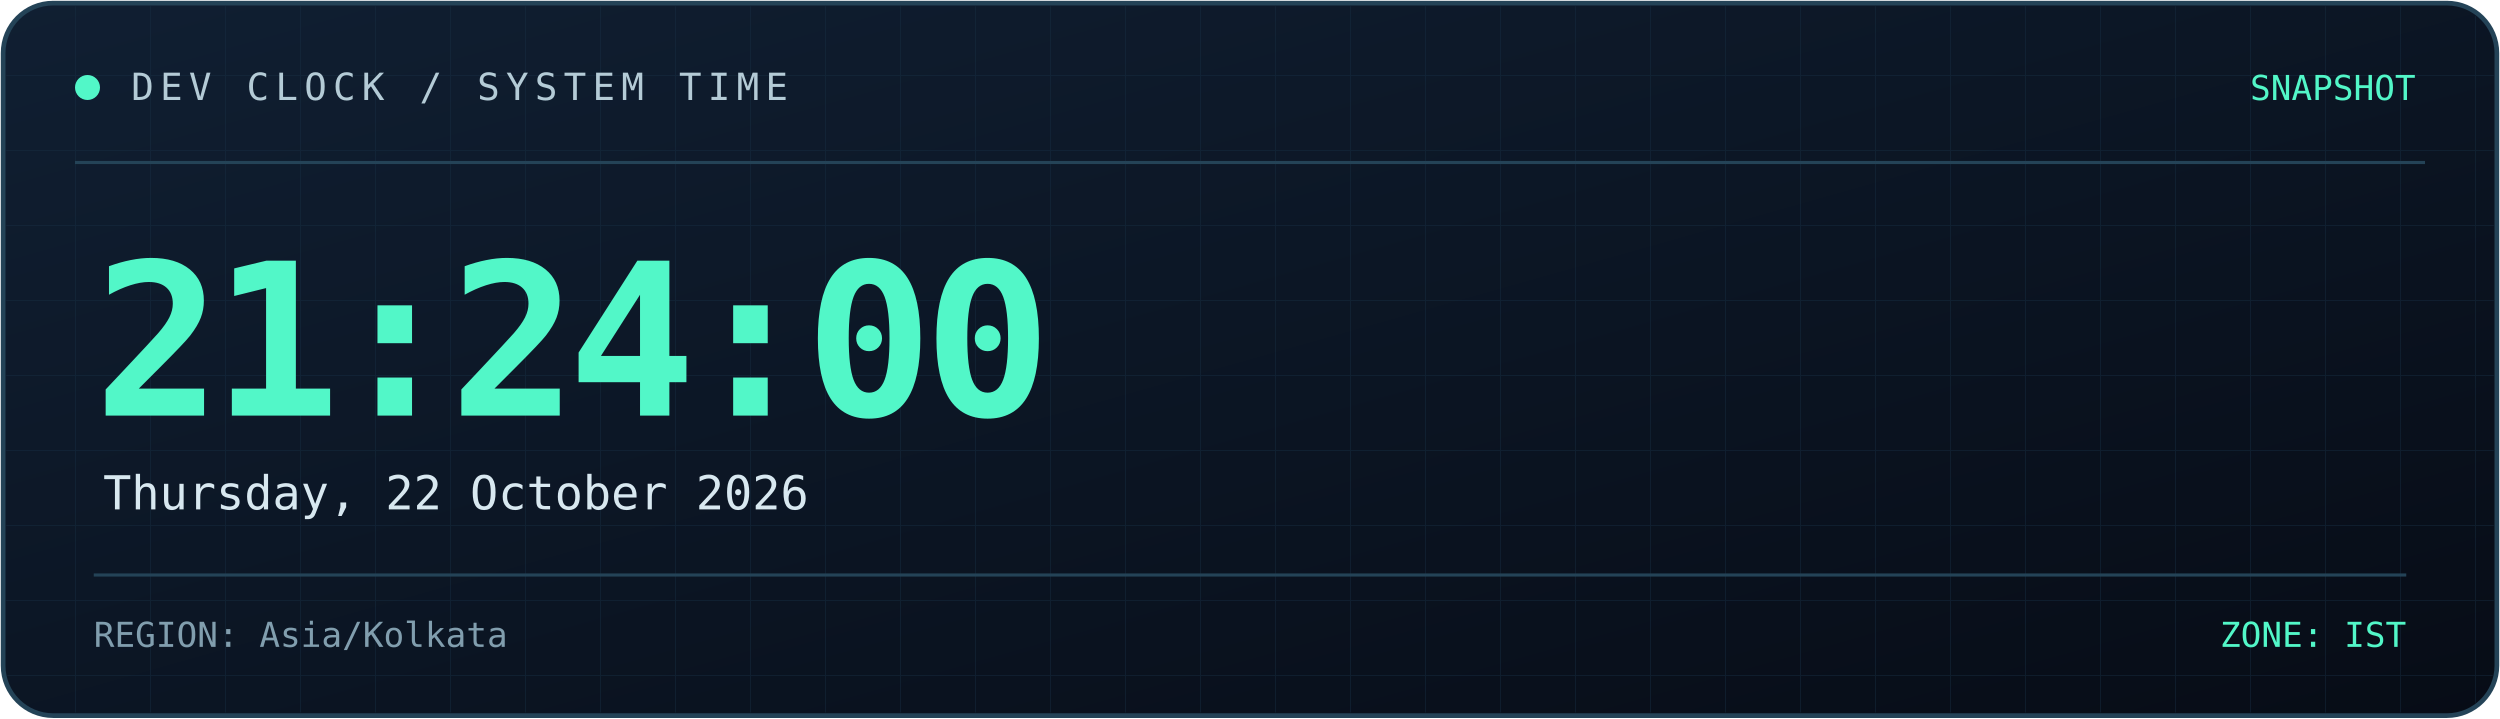
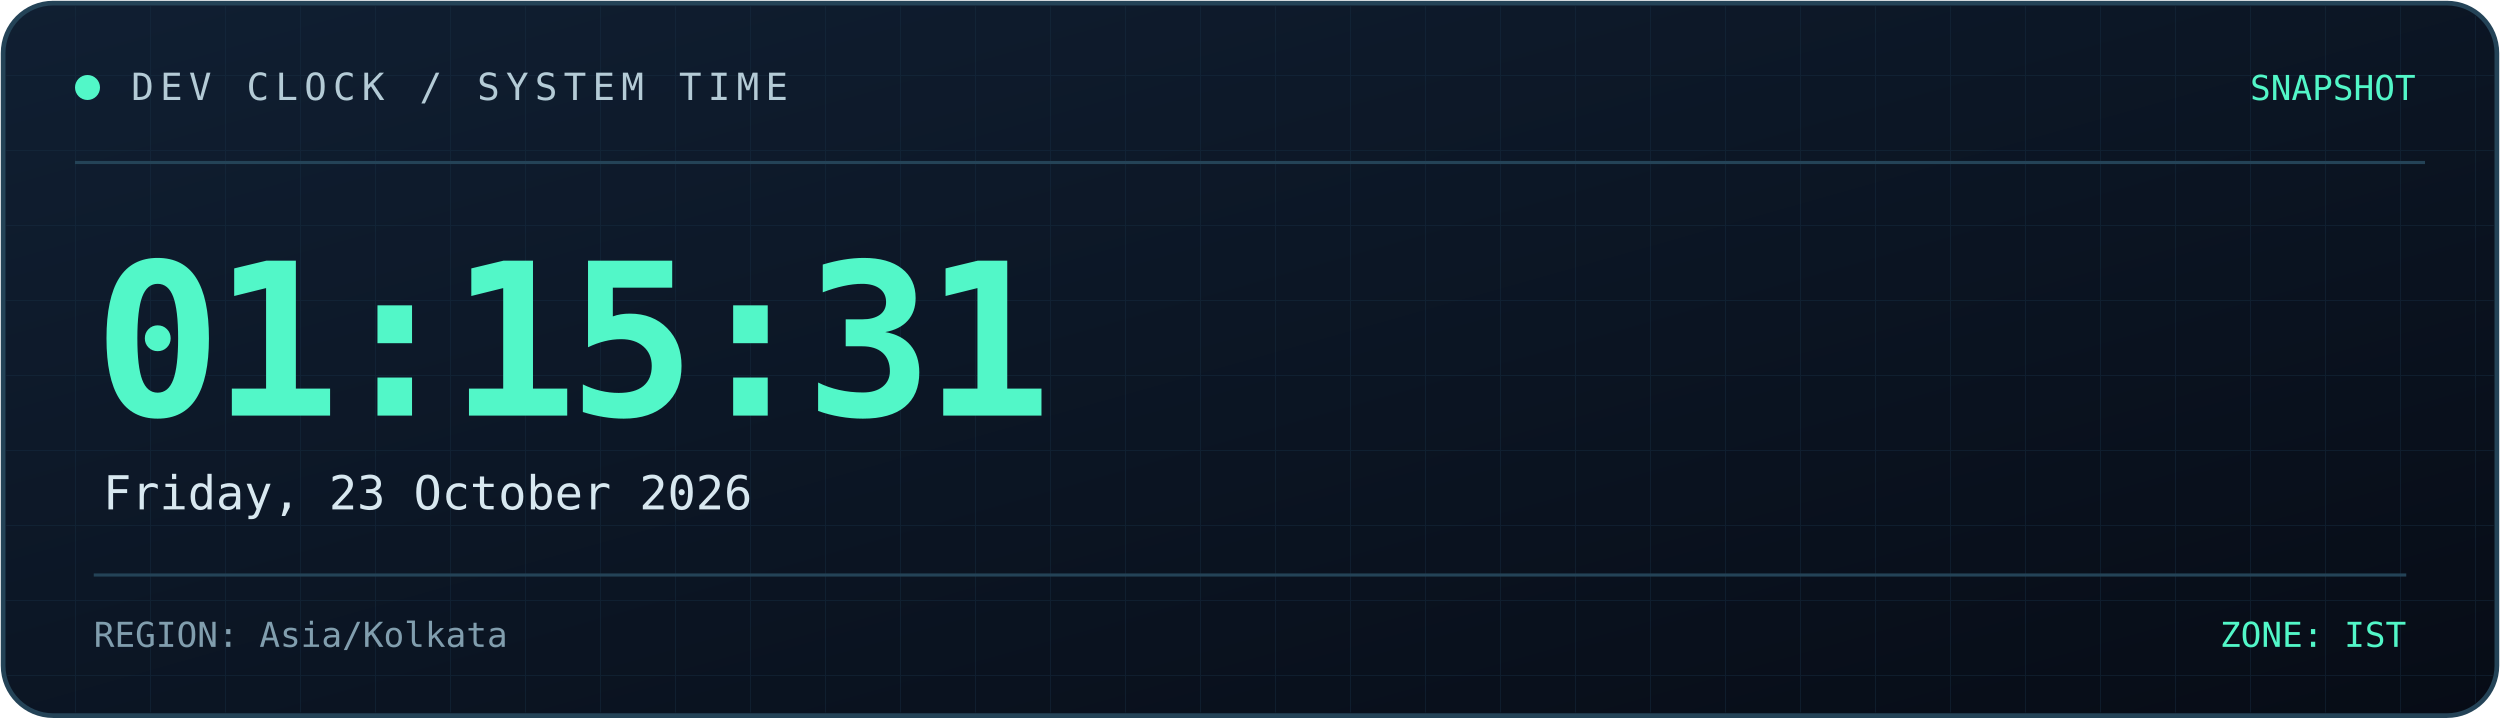
<svg xmlns="http://www.w3.org/2000/svg" width="800" height="230" viewBox="0 0 800 230" role="img" aria-labelledby="title desc">
  <defs>
    <linearGradient id="bg" x1="0" y1="0" x2="1" y2="1">
      <stop offset="0%" stop-color="#101f32" />
      <stop offset="100%" stop-color="#070c16" />
    </linearGradient>
    <linearGradient id="line" x1="0" y1="0" x2="1" y2="0">
      <stop offset="0%" stop-color="#52f7c8" />
      <stop offset="100%" stop-color="#398bff" />
    </linearGradient>
    <pattern id="grid" width="24" height="24" patternUnits="userSpaceOnUse">
      <path d="M24 0H0V24" fill="none" stroke="#173044" stroke-width="0.6" />
    </pattern>
  </defs>
  <rect x="1" y="1" width="798" height="228" rx="16" fill="url(#bg)" stroke="#244357" stroke-width="1.5" />
  <rect x="2" y="2" width="796" height="226" rx="15" fill="url(#grid)" opacity="0.45" />
  <path d="M24 52H776" stroke="#244357" />
  <path d="M24 53H185" stroke="url(#line)" stroke-width="2" />
  <circle cx="28" cy="28" r="4" fill="#52f7c8" />
  <text x="42" y="32" fill="#b4cbd6" font-size="12" font-family="monospace" letter-spacing="2">
    DEV CLOCK / SYSTEM TIME
  </text>
  <text x="773" y="32" text-anchor="end" fill="#52f7c8" font-size="11" font-family="monospace">
    SNAPSHOT
  </text>
  <text x="30" y="133" fill="#52f7c8" font-size="68" font-weight="700" font-family="monospace" letter-spacing="-3">
-     21:24:00
+     01:15:31
  </text>
  <text x="33" y="163" fill="#d8e8f0" font-size="15" font-family="monospace">
-     Thursday, 22 October 2026
+     Friday, 23 October 2026
  </text>
  <path d="M30 184H770" stroke="#244357" />
  <text x="30" y="207" fill="#819eae" font-size="11" font-family="monospace">
    REGION: Asia/Kolkata
  </text>
  <text x="770" y="207" text-anchor="end" fill="#52f7c8" font-size="11" font-family="monospace">
    ZONE: IST
  </text>
</svg>
